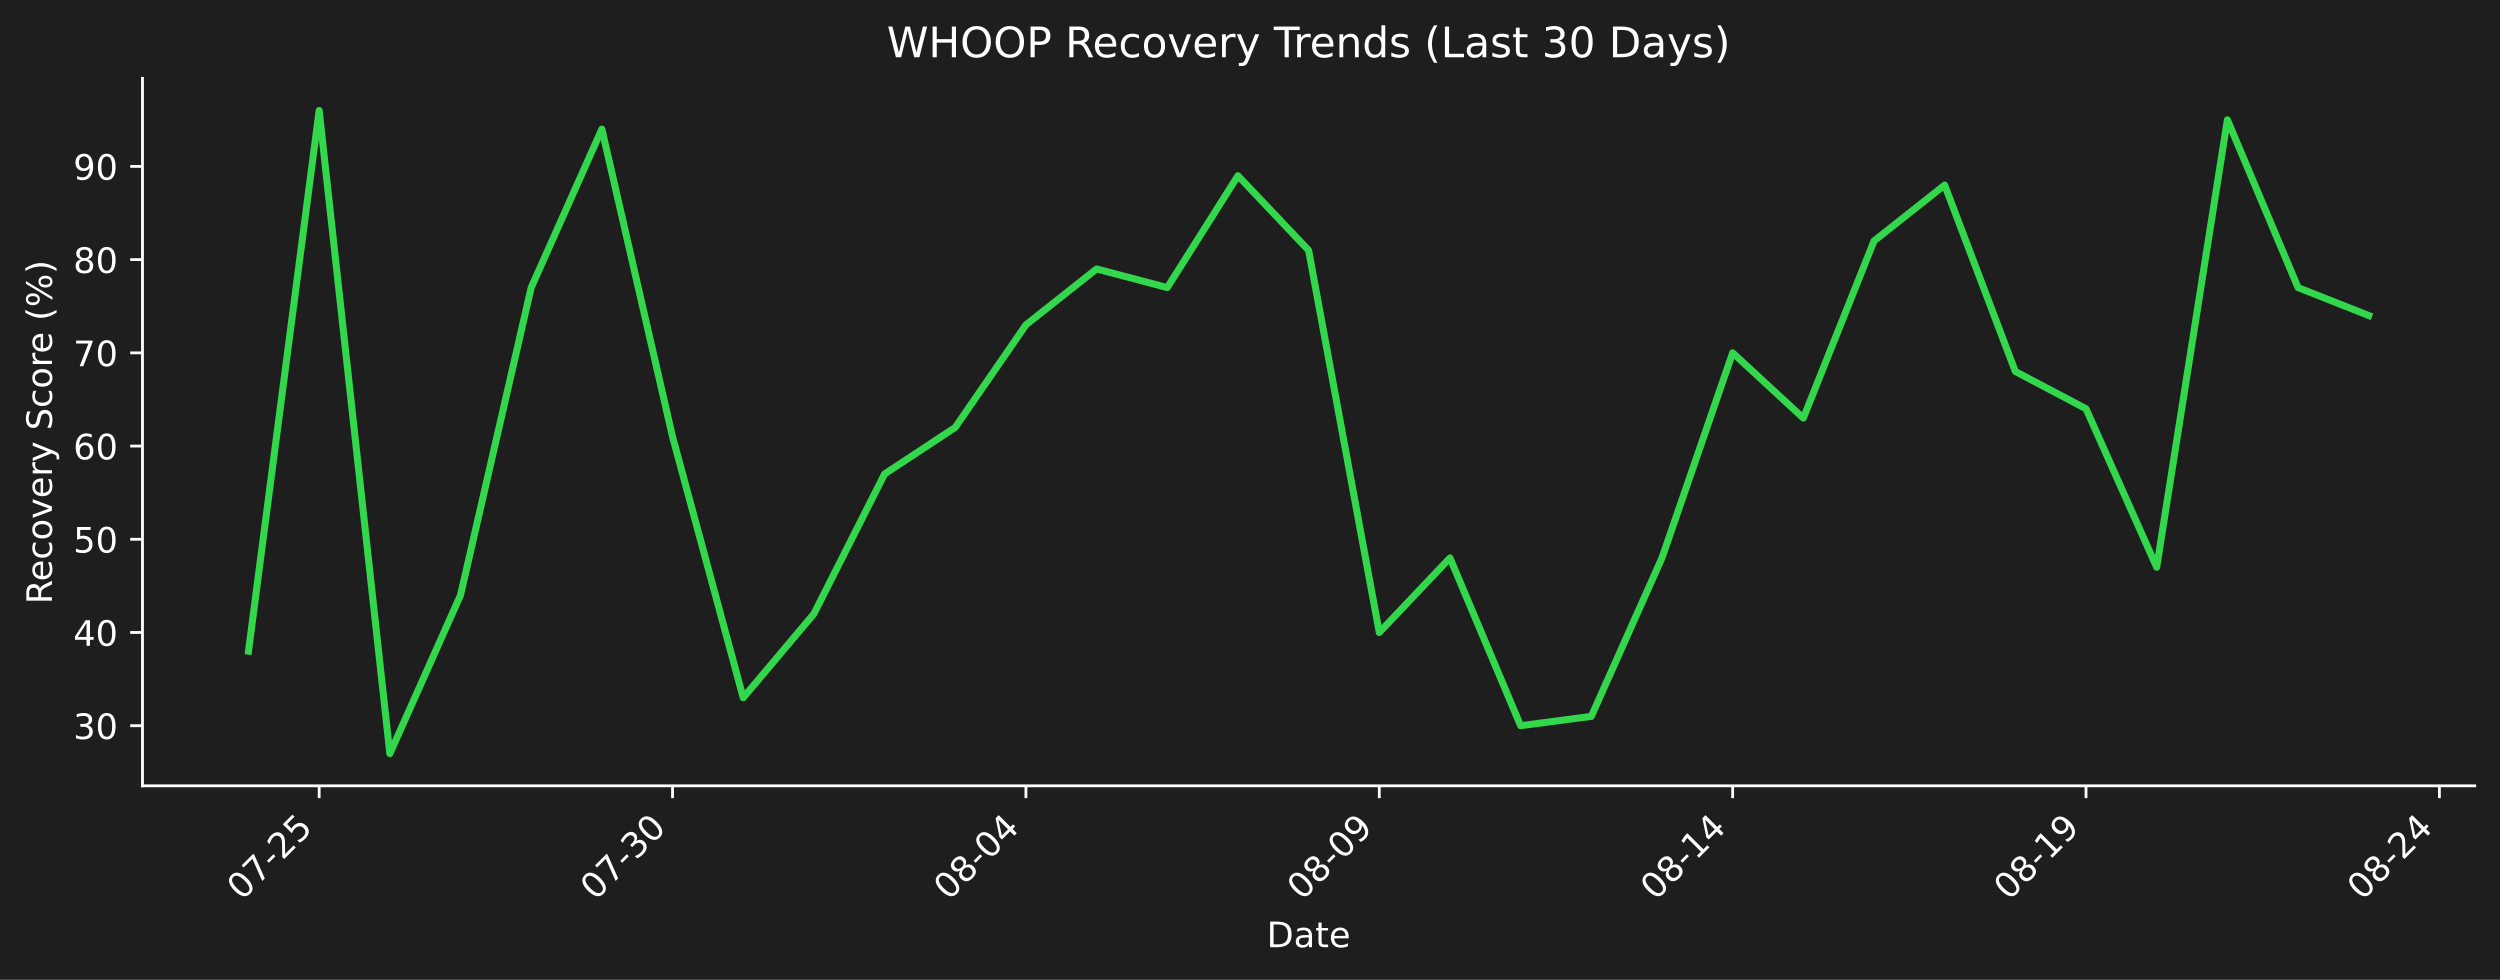
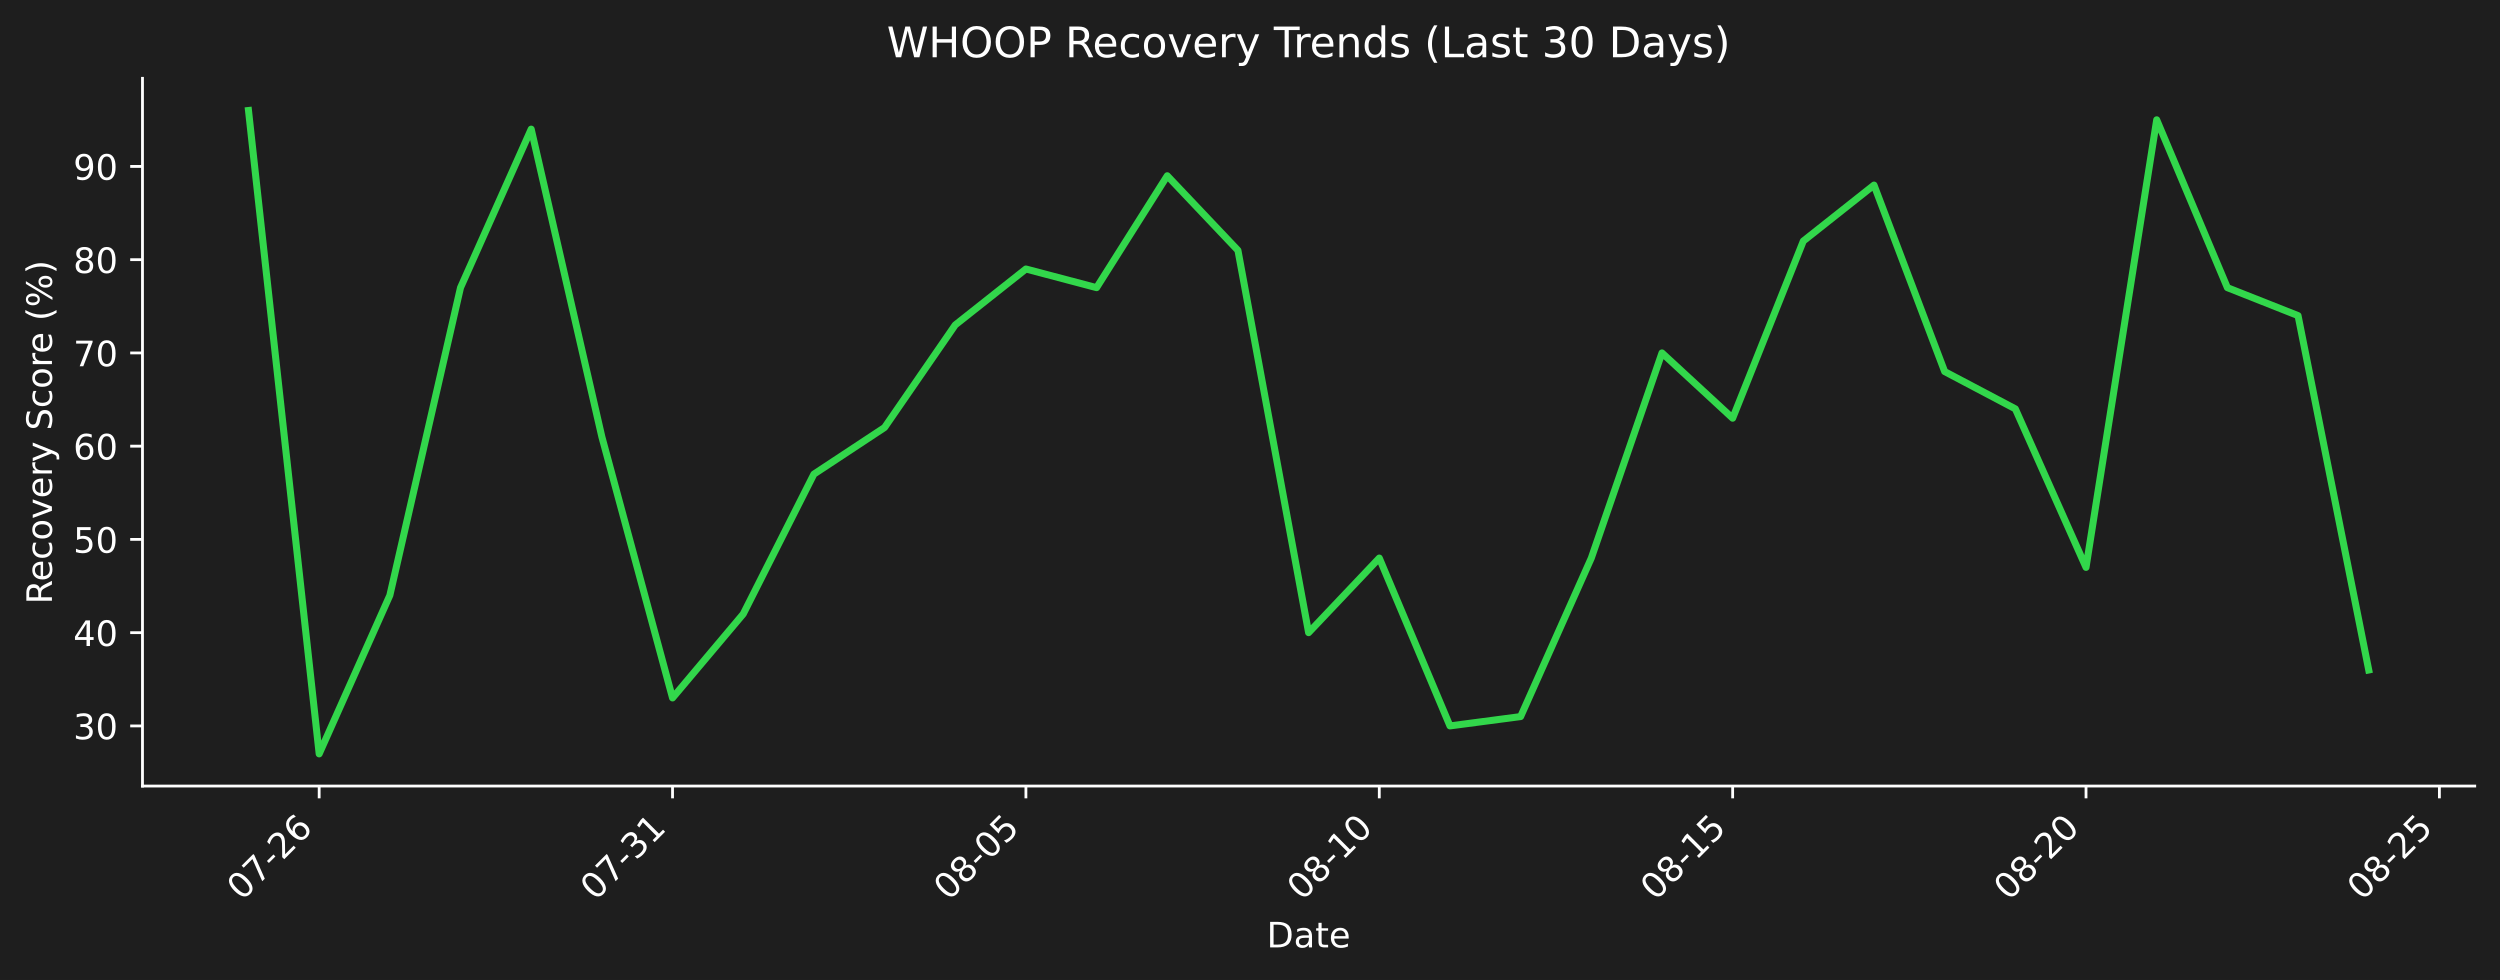
- <svg xmlns="http://www.w3.org/2000/svg" xmlns:xlink="http://www.w3.org/1999/xlink" width="712.433pt" height="279.207pt" viewBox="0 0 712.433 279.207" version="1.1">
+ <svg xmlns="http://www.w3.org/2000/svg" xmlns:xlink="http://www.w3.org/1999/xlink" width="712.433pt" height="279.271pt" viewBox="0 0 712.433 279.271" version="1.1">
  <defs>
    <style type="text/css">*{stroke-linejoin: round; stroke-linecap: butt}</style>
  </defs>
  <g id="figure_1">
    <g id="patch_1">
-       <path d="M 0 279.207  L 712.433 279.207  L 712.433 0  L 0 0  z " style="fill: #1e1e1e" />
+       <path d="M 0 279.271  L 712.433 279.271  L 712.433 0  L 0 0  z " style="fill: #1e1e1e" />
    </g>
    <g id="axes_1">
      <g id="patch_2">
-         <path d="M 40.603 223.939  L 705.233 223.939  L 705.233 22.318  L 40.603 22.318  L 40.603 223.939  z " style="fill: none" />
+         <path d="M 40.603 224.002  L 705.233 224.002  L 705.233 22.318  L 40.603 22.318  L 40.603 224.002  z " style="fill: none" />
      </g>
      <g id="matplotlib.axis_1">
        <g id="xtick_1">
          <g id="line2d_1">
            <defs>
-               <path id="mafd0fba0e4" d="M 0 0  L 0 3.5  " style="stroke: #ffffff; stroke-width: 0.8" />
+               <path id="mc671700014" d="M 0 0  L 0 3.5  " style="stroke: #ffffff; stroke-width: 0.8" />
            </defs>
            <g>
-               <use xlink:href="#mafd0fba0e4" x="90.954" y="223.939" style="fill: #ffffff; stroke: #ffffff; stroke-width: 0.8" />
+               <use xlink:href="#mc671700014" x="90.954" y="224.002" style="fill: #ffffff; stroke: #ffffff; stroke-width: 0.8" />
            </g>
          </g>
          <g id="text_1">
-             <g style="fill: #ffffff" transform="translate(68.93635 256.8584) rotate(-45) scale(0.1 -0.1)">
+             <g style="fill: #ffffff" transform="translate(68.93635 256.9221) rotate(-45) scale(0.1 -0.1)">
              <defs>
                <path id="DejaVuSans-30" d="M 2034 4250  Q 1547 4250 1301 3770  Q 1056 3291 1056 2328  Q 1056 1369 1301 889  Q 1547 409 2034 409  Q 2525 409 2770 889  Q 3016 1369 3016 2328  Q 3016 3291 2770 3770  Q 2525 4250 2034 4250  z M 2034 4750  Q 2819 4750 3233 4129  Q 3647 3509 3647 2328  Q 3647 1150 3233 529  Q 2819 -91 2034 -91  Q 1250 -91 836 529  Q 422 1150 422 2328  Q 422 3509 836 4129  Q 1250 4750 2034 4750  z " transform="scale(0.015625)" />
                <path id="DejaVuSans-37" d="M 525 4666  L 3525 4666  L 3525 4397  L 1831 0  L 1172 0  L 2766 4134  L 525 4134  L 525 4666  z " transform="scale(0.015625)" />
                <path id="DejaVuSans-2d" d="M 313 2009  L 1997 2009  L 1997 1497  L 313 1497  L 313 2009  z " transform="scale(0.015625)" />
                <path id="DejaVuSans-32" d="M 1228 531  L 3431 531  L 3431 0  L 469 0  L 469 531  Q 828 903 1448 1529  Q 2069 2156 2228 2338  Q 2531 2678 2651 2914  Q 2772 3150 2772 3378  Q 2772 3750 2511 3984  Q 2250 4219 1831 4219  Q 1534 4219 1204 4116  Q 875 4013 500 3803  L 500 4441  Q 881 4594 1212 4672  Q 1544 4750 1819 4750  Q 2544 4750 2975 4387  Q 3406 4025 3406 3419  Q 3406 3131 3298 2873  Q 3191 2616 2906 2266  Q 2828 2175 2409 1742  Q 1991 1309 1228 531  z " transform="scale(0.015625)" />
+                 <path id="DejaVuSans-36" d="M 2113 2584  Q 1688 2584 1439 2293  Q 1191 2003 1191 1497  Q 1191 994 1439 701  Q 1688 409 2113 409  Q 2538 409 2786 701  Q 3034 994 3034 1497  Q 3034 2003 2786 2293  Q 2538 2584 2113 2584  z M 3366 4563  L 3366 3988  Q 3128 4100 2886 4159  Q 2644 4219 2406 4219  Q 1781 4219 1451 3797  Q 1122 3375 1075 2522  Q 1259 2794 1537 2939  Q 1816 3084 2150 3084  Q 2853 3084 3261 2657  Q 3669 2231 3669 1497  Q 3669 778 3244 343  Q 2819 -91 2113 -91  Q 1303 -91 875 529  Q 447 1150 447 2328  Q 447 3434 972 4092  Q 1497 4750 2381 4750  Q 2619 4750 2861 4703  Q 3103 4656 3366 4563  z " transform="scale(0.015625)" />
+               </defs>
+               <use xlink:href="#DejaVuSans-30" />
+               <use xlink:href="#DejaVuSans-37" transform="translate(63.62305 0)" />
+               <use xlink:href="#DejaVuSans-2d" transform="translate(127.2461 0)" />
+               <use xlink:href="#DejaVuSans-32" transform="translate(163.3301 0)" />
+               <use xlink:href="#DejaVuSans-36" transform="translate(226.9531 0)" />
+             </g>
+           </g>
+         </g>
+         <g id="xtick_2">
+           <g id="line2d_2">
+             <g>
+               <use xlink:href="#mc671700014" x="191.655" y="224.002" style="fill: #ffffff; stroke: #ffffff; stroke-width: 0.8" />
+             </g>
+           </g>
+           <g id="text_2">
+             <g style="fill: #ffffff" transform="translate(169.6379 256.9221) rotate(-45) scale(0.1 -0.1)">
+               <defs>
+                 <path id="DejaVuSans-33" d="M 2597 2516  Q 3050 2419 3304 2112  Q 3559 1806 3559 1356  Q 3559 666 3084 287  Q 2609 -91 1734 -91  Q 1441 -91 1130 -33  Q 819 25 488 141  L 488 750  Q 750 597 1062 519  Q 1375 441 1716 441  Q 2309 441 2620 675  Q 2931 909 2931 1356  Q 2931 1769 2642 2001  Q 2353 2234 1838 2234  L 1294 2234  L 1294 2753  L 1863 2753  Q 2328 2753 2575 2939  Q 2822 3125 2822 3475  Q 2822 3834 2567 4026  Q 2313 4219 1838 4219  Q 1578 4219 1281 4162  Q 984 4106 628 3988  L 628 4550  Q 988 4650 1302 4700  Q 1616 4750 1894 4750  Q 2613 4750 3031 4423  Q 3450 4097 3450 3541  Q 3450 3153 3228 2886  Q 3006 2619 2597 2516  z " transform="scale(0.015625)" />
+                 <path id="DejaVuSans-31" d="M 794 531  L 1825 531  L 1825 4091  L 703 3866  L 703 4441  L 1819 4666  L 2450 4666  L 2450 531  L 3481 531  L 3481 0  L 794 0  L 794 531  z " transform="scale(0.015625)" />
+               </defs>
+               <use xlink:href="#DejaVuSans-30" />
+               <use xlink:href="#DejaVuSans-37" transform="translate(63.62305 0)" />
+               <use xlink:href="#DejaVuSans-2d" transform="translate(127.2461 0)" />
+               <use xlink:href="#DejaVuSans-33" transform="translate(163.3301 0)" />
+               <use xlink:href="#DejaVuSans-31" transform="translate(226.9531 0)" />
+             </g>
+           </g>
+         </g>
+         <g id="xtick_3">
+           <g id="line2d_3">
+             <g>
+               <use xlink:href="#mc671700014" x="292.357" y="224.002" style="fill: #ffffff; stroke: #ffffff; stroke-width: 0.8" />
+             </g>
+           </g>
+           <g id="text_3">
+             <g style="fill: #ffffff" transform="translate(270.3394 256.9221) rotate(-45) scale(0.1 -0.1)">
+               <defs>
+                 <path id="DejaVuSans-38" d="M 2034 2216  Q 1584 2216 1326 1975  Q 1069 1734 1069 1313  Q 1069 891 1326 650  Q 1584 409 2034 409  Q 2484 409 2743 651  Q 3003 894 3003 1313  Q 3003 1734 2745 1975  Q 2488 2216 2034 2216  z M 1403 2484  Q 997 2584 770 2862  Q 544 3141 544 3541  Q 544 4100 942 4425  Q 1341 4750 2034 4750  Q 2731 4750 3128 4425  Q 3525 4100 3525 3541  Q 3525 3141 3298 2862  Q 3072 2584 2669 2484  Q 3125 2378 3379 2068  Q 3634 1759 3634 1313  Q 3634 634 3220 271  Q 2806 -91 2034 -91  Q 1263 -91 848 271  Q 434 634 434 1313  Q 434 1759 690 2068  Q 947 2378 1403 2484  z M 1172 3481  Q 1172 3119 1398 2916  Q 1625 2713 2034 2713  Q 2441 2713 2670 2916  Q 2900 3119 2900 3481  Q 2900 3844 2670 4047  Q 2441 4250 2034 4250  Q 1625 4250 1398 4047  Q 1172 3844 1172 3481  z " transform="scale(0.015625)" />
                <path id="DejaVuSans-35" d="M 691 4666  L 3169 4666  L 3169 4134  L 1269 4134  L 1269 2991  Q 1406 3038 1543 3061  Q 1681 3084 1819 3084  Q 2600 3084 3056 2656  Q 3513 2228 3513 1497  Q 3513 744 3044 326  Q 2575 -91 1722 -91  Q 1428 -91 1123 -41  Q 819 9 494 109  L 494 744  Q 775 591 1075 516  Q 1375 441 1709 441  Q 2250 441 2565 725  Q 2881 1009 2881 1497  Q 2881 1984 2565 2268  Q 2250 2553 1709 2553  Q 1456 2553 1204 2497  Q 953 2441 691 2322  L 691 4666  z " transform="scale(0.015625)" />
              </defs>
              <use xlink:href="#DejaVuSans-30" />
-               <use xlink:href="#DejaVuSans-37" transform="translate(63.62305 0)" />
+               <use xlink:href="#DejaVuSans-38" transform="translate(63.62305 0)" />
+               <use xlink:href="#DejaVuSans-2d" transform="translate(127.2461 0)" />
+               <use xlink:href="#DejaVuSans-30" transform="translate(163.3301 0)" />
+               <use xlink:href="#DejaVuSans-35" transform="translate(226.9531 0)" />
+             </g>
+           </g>
+         </g>
+         <g id="xtick_4">
+           <g id="line2d_4">
+             <g>
+               <use xlink:href="#mc671700014" x="393.058" y="224.002" style="fill: #ffffff; stroke: #ffffff; stroke-width: 0.8" />
+             </g>
+           </g>
+           <g id="text_4">
+             <g style="fill: #ffffff" transform="translate(371.0409 256.9221) rotate(-45) scale(0.1 -0.1)">
+               <use xlink:href="#DejaVuSans-30" />
+               <use xlink:href="#DejaVuSans-38" transform="translate(63.62305 0)" />
+               <use xlink:href="#DejaVuSans-2d" transform="translate(127.2461 0)" />
+               <use xlink:href="#DejaVuSans-31" transform="translate(163.3301 0)" />
+               <use xlink:href="#DejaVuSans-30" transform="translate(226.9531 0)" />
+             </g>
+           </g>
+         </g>
+         <g id="xtick_5">
+           <g id="line2d_5">
+             <g>
+               <use xlink:href="#mc671700014" x="493.76" y="224.002" style="fill: #ffffff; stroke: #ffffff; stroke-width: 0.8" />
+             </g>
+           </g>
+           <g id="text_5">
+             <g style="fill: #ffffff" transform="translate(471.7424 256.9221) rotate(-45) scale(0.1 -0.1)">
+               <use xlink:href="#DejaVuSans-30" />
+               <use xlink:href="#DejaVuSans-38" transform="translate(63.62305 0)" />
+               <use xlink:href="#DejaVuSans-2d" transform="translate(127.2461 0)" />
+               <use xlink:href="#DejaVuSans-31" transform="translate(163.3301 0)" />
+               <use xlink:href="#DejaVuSans-35" transform="translate(226.9531 0)" />
+             </g>
+           </g>
+         </g>
+         <g id="xtick_6">
+           <g id="line2d_6">
+             <g>
+               <use xlink:href="#mc671700014" x="594.461" y="224.002" style="fill: #ffffff; stroke: #ffffff; stroke-width: 0.8" />
+             </g>
+           </g>
+           <g id="text_6">
+             <g style="fill: #ffffff" transform="translate(572.4439 256.9221) rotate(-45) scale(0.1 -0.1)">
+               <use xlink:href="#DejaVuSans-30" />
+               <use xlink:href="#DejaVuSans-38" transform="translate(63.62305 0)" />
+               <use xlink:href="#DejaVuSans-2d" transform="translate(127.2461 0)" />
+               <use xlink:href="#DejaVuSans-32" transform="translate(163.3301 0)" />
+               <use xlink:href="#DejaVuSans-30" transform="translate(226.9531 0)" />
+             </g>
+           </g>
+         </g>
+         <g id="xtick_7">
+           <g id="line2d_7">
+             <g>
+               <use xlink:href="#mc671700014" x="695.163" y="224.002" style="fill: #ffffff; stroke: #ffffff; stroke-width: 0.8" />
+             </g>
+           </g>
+           <g id="text_7">
+             <g style="fill: #ffffff" transform="translate(673.1454 256.9221) rotate(-45) scale(0.1 -0.1)">
+               <use xlink:href="#DejaVuSans-30" />
+               <use xlink:href="#DejaVuSans-38" transform="translate(63.62305 0)" />
              <use xlink:href="#DejaVuSans-2d" transform="translate(127.2461 0)" />
              <use xlink:href="#DejaVuSans-32" transform="translate(163.3301 0)" />
              <use xlink:href="#DejaVuSans-35" transform="translate(226.9531 0)" />
            </g>
          </g>
        </g>
-         <g id="xtick_2">
-           <g id="line2d_2">
-             <g>
-               <use xlink:href="#mafd0fba0e4" x="191.655" y="223.939" style="fill: #ffffff; stroke: #ffffff; stroke-width: 0.8" />
-             </g>
-           </g>
-           <g id="text_2">
-             <g style="fill: #ffffff" transform="translate(169.6379 256.8584) rotate(-45) scale(0.1 -0.1)">
-               <defs>
-                 <path id="DejaVuSans-33" d="M 2597 2516  Q 3050 2419 3304 2112  Q 3559 1806 3559 1356  Q 3559 666 3084 287  Q 2609 -91 1734 -91  Q 1441 -91 1130 -33  Q 819 25 488 141  L 488 750  Q 750 597 1062 519  Q 1375 441 1716 441  Q 2309 441 2620 675  Q 2931 909 2931 1356  Q 2931 1769 2642 2001  Q 2353 2234 1838 2234  L 1294 2234  L 1294 2753  L 1863 2753  Q 2328 2753 2575 2939  Q 2822 3125 2822 3475  Q 2822 3834 2567 4026  Q 2313 4219 1838 4219  Q 1578 4219 1281 4162  Q 984 4106 628 3988  L 628 4550  Q 988 4650 1302 4700  Q 1616 4750 1894 4750  Q 2613 4750 3031 4423  Q 3450 4097 3450 3541  Q 3450 3153 3228 2886  Q 3006 2619 2597 2516  z " transform="scale(0.015625)" />
-               </defs>
-               <use xlink:href="#DejaVuSans-30" />
-               <use xlink:href="#DejaVuSans-37" transform="translate(63.62305 0)" />
-               <use xlink:href="#DejaVuSans-2d" transform="translate(127.2461 0)" />
-               <use xlink:href="#DejaVuSans-33" transform="translate(163.3301 0)" />
-               <use xlink:href="#DejaVuSans-30" transform="translate(226.9531 0)" />
-             </g>
-           </g>
-         </g>
-         <g id="xtick_3">
-           <g id="line2d_3">
-             <g>
-               <use xlink:href="#mafd0fba0e4" x="292.357" y="223.939" style="fill: #ffffff; stroke: #ffffff; stroke-width: 0.8" />
-             </g>
-           </g>
-           <g id="text_3">
-             <g style="fill: #ffffff" transform="translate(270.3394 256.8584) rotate(-45) scale(0.1 -0.1)">
-               <defs>
-                 <path id="DejaVuSans-38" d="M 2034 2216  Q 1584 2216 1326 1975  Q 1069 1734 1069 1313  Q 1069 891 1326 650  Q 1584 409 2034 409  Q 2484 409 2743 651  Q 3003 894 3003 1313  Q 3003 1734 2745 1975  Q 2488 2216 2034 2216  z M 1403 2484  Q 997 2584 770 2862  Q 544 3141 544 3541  Q 544 4100 942 4425  Q 1341 4750 2034 4750  Q 2731 4750 3128 4425  Q 3525 4100 3525 3541  Q 3525 3141 3298 2862  Q 3072 2584 2669 2484  Q 3125 2378 3379 2068  Q 3634 1759 3634 1313  Q 3634 634 3220 271  Q 2806 -91 2034 -91  Q 1263 -91 848 271  Q 434 634 434 1313  Q 434 1759 690 2068  Q 947 2378 1403 2484  z M 1172 3481  Q 1172 3119 1398 2916  Q 1625 2713 2034 2713  Q 2441 2713 2670 2916  Q 2900 3119 2900 3481  Q 2900 3844 2670 4047  Q 2441 4250 2034 4250  Q 1625 4250 1398 4047  Q 1172 3844 1172 3481  z " transform="scale(0.015625)" />
-                 <path id="DejaVuSans-34" d="M 2419 4116  L 825 1625  L 2419 1625  L 2419 4116  z M 2253 4666  L 3047 4666  L 3047 1625  L 3713 1625  L 3713 1100  L 3047 1100  L 3047 0  L 2419 0  L 2419 1100  L 313 1100  L 313 1709  L 2253 4666  z " transform="scale(0.015625)" />
-               </defs>
-               <use xlink:href="#DejaVuSans-30" />
-               <use xlink:href="#DejaVuSans-38" transform="translate(63.62305 0)" />
-               <use xlink:href="#DejaVuSans-2d" transform="translate(127.2461 0)" />
-               <use xlink:href="#DejaVuSans-30" transform="translate(163.3301 0)" />
-               <use xlink:href="#DejaVuSans-34" transform="translate(226.9531 0)" />
-             </g>
-           </g>
-         </g>
-         <g id="xtick_4">
-           <g id="line2d_4">
-             <g>
-               <use xlink:href="#mafd0fba0e4" x="393.058" y="223.939" style="fill: #ffffff; stroke: #ffffff; stroke-width: 0.8" />
-             </g>
-           </g>
-           <g id="text_4">
-             <g style="fill: #ffffff" transform="translate(371.0409 256.8584) rotate(-45) scale(0.1 -0.1)">
-               <defs>
-                 <path id="DejaVuSans-39" d="M 703 97  L 703 672  Q 941 559 1184 500  Q 1428 441 1663 441  Q 2288 441 2617 861  Q 2947 1281 2994 2138  Q 2813 1869 2534 1725  Q 2256 1581 1919 1581  Q 1219 1581 811 2004  Q 403 2428 403 3163  Q 403 3881 828 4315  Q 1253 4750 1959 4750  Q 2769 4750 3195 4129  Q 3622 3509 3622 2328  Q 3622 1225 3098 567  Q 2575 -91 1691 -91  Q 1453 -91 1209 -44  Q 966 3 703 97  z M 1959 2075  Q 2384 2075 2632 2365  Q 2881 2656 2881 3163  Q 2881 3666 2632 3958  Q 2384 4250 1959 4250  Q 1534 4250 1286 3958  Q 1038 3666 1038 3163  Q 1038 2656 1286 2365  Q 1534 2075 1959 2075  z " transform="scale(0.015625)" />
-               </defs>
-               <use xlink:href="#DejaVuSans-30" />
-               <use xlink:href="#DejaVuSans-38" transform="translate(63.62305 0)" />
-               <use xlink:href="#DejaVuSans-2d" transform="translate(127.2461 0)" />
-               <use xlink:href="#DejaVuSans-30" transform="translate(163.3301 0)" />
-               <use xlink:href="#DejaVuSans-39" transform="translate(226.9531 0)" />
-             </g>
-           </g>
-         </g>
-         <g id="xtick_5">
-           <g id="line2d_5">
-             <g>
-               <use xlink:href="#mafd0fba0e4" x="493.76" y="223.939" style="fill: #ffffff; stroke: #ffffff; stroke-width: 0.8" />
-             </g>
-           </g>
-           <g id="text_5">
-             <g style="fill: #ffffff" transform="translate(471.7424 256.8584) rotate(-45) scale(0.1 -0.1)">
-               <defs>
-                 <path id="DejaVuSans-31" d="M 794 531  L 1825 531  L 1825 4091  L 703 3866  L 703 4441  L 1819 4666  L 2450 4666  L 2450 531  L 3481 531  L 3481 0  L 794 0  L 794 531  z " transform="scale(0.015625)" />
-               </defs>
-               <use xlink:href="#DejaVuSans-30" />
-               <use xlink:href="#DejaVuSans-38" transform="translate(63.62305 0)" />
-               <use xlink:href="#DejaVuSans-2d" transform="translate(127.2461 0)" />
-               <use xlink:href="#DejaVuSans-31" transform="translate(163.3301 0)" />
-               <use xlink:href="#DejaVuSans-34" transform="translate(226.9531 0)" />
-             </g>
-           </g>
-         </g>
-         <g id="xtick_6">
-           <g id="line2d_6">
-             <g>
-               <use xlink:href="#mafd0fba0e4" x="594.461" y="223.939" style="fill: #ffffff; stroke: #ffffff; stroke-width: 0.8" />
-             </g>
-           </g>
-           <g id="text_6">
-             <g style="fill: #ffffff" transform="translate(572.4439 256.8584) rotate(-45) scale(0.1 -0.1)">
-               <use xlink:href="#DejaVuSans-30" />
-               <use xlink:href="#DejaVuSans-38" transform="translate(63.62305 0)" />
-               <use xlink:href="#DejaVuSans-2d" transform="translate(127.2461 0)" />
-               <use xlink:href="#DejaVuSans-31" transform="translate(163.3301 0)" />
-               <use xlink:href="#DejaVuSans-39" transform="translate(226.9531 0)" />
-             </g>
-           </g>
-         </g>
-         <g id="xtick_7">
-           <g id="line2d_7">
-             <g>
-               <use xlink:href="#mafd0fba0e4" x="695.163" y="223.939" style="fill: #ffffff; stroke: #ffffff; stroke-width: 0.8" />
-             </g>
-           </g>
-           <g id="text_7">
-             <g style="fill: #ffffff" transform="translate(673.1454 256.8584) rotate(-45) scale(0.1 -0.1)">
-               <use xlink:href="#DejaVuSans-30" />
-               <use xlink:href="#DejaVuSans-38" transform="translate(63.62305 0)" />
-               <use xlink:href="#DejaVuSans-2d" transform="translate(127.2461 0)" />
-               <use xlink:href="#DejaVuSans-32" transform="translate(163.3301 0)" />
-               <use xlink:href="#DejaVuSans-34" transform="translate(226.9531 0)" />
-             </g>
-           </g>
-         </g>
        <g id="text_8">
-           <g style="fill: #ffffff" transform="translate(360.9673 269.9274) scale(0.1 -0.1)">
+           <g style="fill: #ffffff" transform="translate(360.9673 269.9911) scale(0.1 -0.1)">
            <defs>
              <path id="DejaVuSans-44" d="M 1259 4147  L 1259 519  L 2022 519  Q 2988 519 3436 956  Q 3884 1394 3884 2338  Q 3884 3275 3436 3711  Q 2988 4147 2022 4147  L 1259 4147  z M 628 4666  L 1925 4666  Q 3281 4666 3915 4102  Q 4550 3538 4550 2338  Q 4550 1131 3912 565  Q 3275 0 1925 0  L 628 0  L 628 4666  z " transform="scale(0.015625)" />
              <path id="DejaVuSans-61" d="M 2194 1759  Q 1497 1759 1228 1600  Q 959 1441 959 1056  Q 959 750 1161 570  Q 1363 391 1709 391  Q 2188 391 2477 730  Q 2766 1069 2766 1631  L 2766 1759  L 2194 1759  z M 3341 1997  L 3341 0  L 2766 0  L 2766 531  Q 2569 213 2275 61  Q 1981 -91 1556 -91  Q 1019 -91 701 211  Q 384 513 384 1019  Q 384 1609 779 1909  Q 1175 2209 1959 2209  L 2766 2209  L 2766 2266  Q 2766 2663 2505 2880  Q 2244 3097 1772 3097  Q 1472 3097 1187 3025  Q 903 2953 641 2809  L 641 3341  Q 956 3463 1253 3523  Q 1550 3584 1831 3584  Q 2591 3584 2966 3190  Q 3341 2797 3341 1997  z " transform="scale(0.015625)" />
              <path id="DejaVuSans-74" d="M 1172 4494  L 1172 3500  L 2356 3500  L 2356 3053  L 1172 3053  L 1172 1153  Q 1172 725 1289 603  Q 1406 481 1766 481  L 2356 481  L 2356 0  L 1766 0  Q 1100 0 847 248  Q 594 497 594 1153  L 594 3053  L 172 3053  L 172 3500  L 594 3500  L 594 4494  L 1172 4494  z " transform="scale(0.015625)" />
              <path id="DejaVuSans-65" d="M 3597 1894  L 3597 1613  L 953 1613  Q 991 1019 1311 708  Q 1631 397 2203 397  Q 2534 397 2845 478  Q 3156 559 3463 722  L 3463 178  Q 3153 47 2828 -22  Q 2503 -91 2169 -91  Q 1331 -91 842 396  Q 353 884 353 1716  Q 353 2575 817 3079  Q 1281 3584 2069 3584  Q 2775 3584 3186 3129  Q 3597 2675 3597 1894  z M 3022 2063  Q 3016 2534 2758 2815  Q 2500 3097 2075 3097  Q 1594 3097 1305 2825  Q 1016 2553 972 2059  L 3022 2063  z " transform="scale(0.015625)" />
            </defs>
            <use xlink:href="#DejaVuSans-44" />
            <use xlink:href="#DejaVuSans-61" transform="translate(77.00195 0)" />
            <use xlink:href="#DejaVuSans-74" transform="translate(138.2812 0)" />
            <use xlink:href="#DejaVuSans-65" transform="translate(177.4902 0)" />
          </g>
        </g>
      </g>
      <g id="matplotlib.axis_2">
        <g id="ytick_1">
          <g id="line2d_8">
            <defs>
-               <path id="md0186edfc3" d="M 0 0  L -3.5 0  " style="stroke: #ffffff; stroke-width: 0.8" />
+               <path id="mff23315bfc" d="M 0 0  L -3.5 0  " style="stroke: #ffffff; stroke-width: 0.8" />
            </defs>
            <g>
-               <use xlink:href="#md0186edfc3" x="40.603" y="206.805" style="fill: #ffffff; stroke: #ffffff; stroke-width: 0.8" />
+               <use xlink:href="#mff23315bfc" x="40.603" y="206.863" style="fill: #ffffff; stroke: #ffffff; stroke-width: 0.8" />
            </g>
          </g>
          <g id="text_9">
-             <g style="fill: #ffffff" transform="translate(20.87813 210.604) scale(0.1 -0.1)">
+             <g style="fill: #ffffff" transform="translate(20.87813 210.6622) scale(0.1 -0.1)">
              <use xlink:href="#DejaVuSans-33" />
              <use xlink:href="#DejaVuSans-30" transform="translate(63.62305 0)" />
            </g>
          </g>
        </g>
        <g id="ytick_2">
          <g id="line2d_9">
            <g>
-               <use xlink:href="#md0186edfc3" x="40.603" y="180.241" style="fill: #ffffff; stroke: #ffffff; stroke-width: 0.8" />
+               <use xlink:href="#mff23315bfc" x="40.603" y="180.291" style="fill: #ffffff; stroke: #ffffff; stroke-width: 0.8" />
            </g>
          </g>
          <g id="text_10">
-             <g style="fill: #ffffff" transform="translate(20.87813 184.04) scale(0.1 -0.1)">
+             <g style="fill: #ffffff" transform="translate(20.87813 184.0899) scale(0.1 -0.1)">
+               <defs>
+                 <path id="DejaVuSans-34" d="M 2419 4116  L 825 1625  L 2419 1625  L 2419 4116  z M 2253 4666  L 3047 4666  L 3047 1625  L 3713 1625  L 3713 1100  L 3047 1100  L 3047 0  L 2419 0  L 2419 1100  L 313 1100  L 313 1709  L 2253 4666  z " transform="scale(0.015625)" />
+               </defs>
              <use xlink:href="#DejaVuSans-34" />
              <use xlink:href="#DejaVuSans-30" transform="translate(63.62305 0)" />
            </g>
          </g>
        </g>
        <g id="ytick_3">
          <g id="line2d_10">
            <g>
-               <use xlink:href="#md0186edfc3" x="40.603" y="153.677" style="fill: #ffffff; stroke: #ffffff; stroke-width: 0.8" />
+               <use xlink:href="#mff23315bfc" x="40.603" y="153.718" style="fill: #ffffff; stroke: #ffffff; stroke-width: 0.8" />
            </g>
          </g>
          <g id="text_11">
-             <g style="fill: #ffffff" transform="translate(20.87813 157.4761) scale(0.1 -0.1)">
+             <g style="fill: #ffffff" transform="translate(20.87813 157.5176) scale(0.1 -0.1)">
              <use xlink:href="#DejaVuSans-35" />
              <use xlink:href="#DejaVuSans-30" transform="translate(63.62305 0)" />
            </g>
          </g>
        </g>
        <g id="ytick_4">
          <g id="line2d_11">
            <g>
-               <use xlink:href="#md0186edfc3" x="40.603" y="127.113" style="fill: #ffffff; stroke: #ffffff; stroke-width: 0.8" />
+               <use xlink:href="#mff23315bfc" x="40.603" y="127.146" style="fill: #ffffff; stroke: #ffffff; stroke-width: 0.8" />
            </g>
          </g>
          <g id="text_12">
-             <g style="fill: #ffffff" transform="translate(20.87813 130.9121) scale(0.1 -0.1)">
-               <defs>
-                 <path id="DejaVuSans-36" d="M 2113 2584  Q 1688 2584 1439 2293  Q 1191 2003 1191 1497  Q 1191 994 1439 701  Q 1688 409 2113 409  Q 2538 409 2786 701  Q 3034 994 3034 1497  Q 3034 2003 2786 2293  Q 2538 2584 2113 2584  z M 3366 4563  L 3366 3988  Q 3128 4100 2886 4159  Q 2644 4219 2406 4219  Q 1781 4219 1451 3797  Q 1122 3375 1075 2522  Q 1259 2794 1537 2939  Q 1816 3084 2150 3084  Q 2853 3084 3261 2657  Q 3669 2231 3669 1497  Q 3669 778 3244 343  Q 2819 -91 2113 -91  Q 1303 -91 875 529  Q 447 1150 447 2328  Q 447 3434 972 4092  Q 1497 4750 2381 4750  Q 2619 4750 2861 4703  Q 3103 4656 3366 4563  z " transform="scale(0.015625)" />
-               </defs>
+             <g style="fill: #ffffff" transform="translate(20.87813 130.9452) scale(0.1 -0.1)">
              <use xlink:href="#DejaVuSans-36" />
              <use xlink:href="#DejaVuSans-30" transform="translate(63.62305 0)" />
            </g>
          </g>
        </g>
        <g id="ytick_5">
          <g id="line2d_12">
            <g>
-               <use xlink:href="#md0186edfc3" x="40.603" y="100.549" style="fill: #ffffff; stroke: #ffffff; stroke-width: 0.8" />
+               <use xlink:href="#mff23315bfc" x="40.603" y="100.574" style="fill: #ffffff; stroke: #ffffff; stroke-width: 0.8" />
            </g>
          </g>
          <g id="text_13">
-             <g style="fill: #ffffff" transform="translate(20.87813 104.3482) scale(0.1 -0.1)">
+             <g style="fill: #ffffff" transform="translate(20.87813 104.3729) scale(0.1 -0.1)">
              <use xlink:href="#DejaVuSans-37" />
              <use xlink:href="#DejaVuSans-30" transform="translate(63.62305 0)" />
            </g>
          </g>
        </g>
        <g id="ytick_6">
          <g id="line2d_13">
            <g>
-               <use xlink:href="#md0186edfc3" x="40.603" y="73.985" style="fill: #ffffff; stroke: #ffffff; stroke-width: 0.8" />
+               <use xlink:href="#mff23315bfc" x="40.603" y="74.001" style="fill: #ffffff; stroke: #ffffff; stroke-width: 0.8" />
            </g>
          </g>
          <g id="text_14">
-             <g style="fill: #ffffff" transform="translate(20.87813 77.78423) scale(0.1 -0.1)">
+             <g style="fill: #ffffff" transform="translate(20.87813 77.80054) scale(0.1 -0.1)">
              <use xlink:href="#DejaVuSans-38" />
              <use xlink:href="#DejaVuSans-30" transform="translate(63.62305 0)" />
            </g>
          </g>
        </g>
        <g id="ytick_7">
          <g id="line2d_14">
            <g>
-               <use xlink:href="#md0186edfc3" x="40.603" y="47.421" style="fill: #ffffff; stroke: #ffffff; stroke-width: 0.8" />
+               <use xlink:href="#mff23315bfc" x="40.603" y="47.429" style="fill: #ffffff; stroke: #ffffff; stroke-width: 0.8" />
            </g>
          </g>
          <g id="text_15">
-             <g style="fill: #ffffff" transform="translate(20.87813 51.22028) scale(0.1 -0.1)">
+             <g style="fill: #ffffff" transform="translate(20.87813 51.2282) scale(0.1 -0.1)">
+               <defs>
+                 <path id="DejaVuSans-39" d="M 703 97  L 703 672  Q 941 559 1184 500  Q 1428 441 1663 441  Q 2288 441 2617 861  Q 2947 1281 2994 2138  Q 2813 1869 2534 1725  Q 2256 1581 1919 1581  Q 1219 1581 811 2004  Q 403 2428 403 3163  Q 403 3881 828 4315  Q 1253 4750 1959 4750  Q 2769 4750 3195 4129  Q 3622 3509 3622 2328  Q 3622 1225 3098 567  Q 2575 -91 1691 -91  Q 1453 -91 1209 -44  Q 966 3 703 97  z M 1959 2075  Q 2384 2075 2632 2365  Q 2881 2656 2881 3163  Q 2881 3666 2632 3958  Q 2384 4250 1959 4250  Q 1534 4250 1286 3958  Q 1038 3666 1038 3163  Q 1038 2656 1286 2365  Q 1534 2075 1959 2075  z " transform="scale(0.015625)" />
+               </defs>
              <use xlink:href="#DejaVuSans-39" />
              <use xlink:href="#DejaVuSans-30" transform="translate(63.62305 0)" />
            </g>
          </g>
        </g>
        <g id="text_16">
-           <g style="fill: #ffffff" transform="translate(14.79844 172.1463) rotate(-90) scale(0.1 -0.1)">
+           <g style="fill: #ffffff" transform="translate(14.79844 172.1781) rotate(-90) scale(0.1 -0.1)">
            <defs>
              <path id="DejaVuSans-52" d="M 2841 2188  Q 3044 2119 3236 1894  Q 3428 1669 3622 1275  L 4263 0  L 3584 0  L 2988 1197  Q 2756 1666 2539 1819  Q 2322 1972 1947 1972  L 1259 1972  L 1259 0  L 628 0  L 628 4666  L 2053 4666  Q 2853 4666 3247 4331  Q 3641 3997 3641 3322  Q 3641 2881 3436 2590  Q 3231 2300 2841 2188  z M 1259 4147  L 1259 2491  L 2053 2491  Q 2509 2491 2742 2702  Q 2975 2913 2975 3322  Q 2975 3731 2742 3939  Q 2509 4147 2053 4147  L 1259 4147  z " transform="scale(0.015625)" />
              <path id="DejaVuSans-63" d="M 3122 3366  L 3122 2828  Q 2878 2963 2633 3030  Q 2388 3097 2138 3097  Q 1578 3097 1268 2742  Q 959 2388 959 1747  Q 959 1106 1268 751  Q 1578 397 2138 397  Q 2388 397 2633 464  Q 2878 531 3122 666  L 3122 134  Q 2881 22 2623 -34  Q 2366 -91 2075 -91  Q 1284 -91 818 406  Q 353 903 353 1747  Q 353 2603 823 3093  Q 1294 3584 2113 3584  Q 2378 3584 2631 3529  Q 2884 3475 3122 3366  z " transform="scale(0.015625)" />
              <path id="DejaVuSans-6f" d="M 1959 3097  Q 1497 3097 1228 2736  Q 959 2375 959 1747  Q 959 1119 1226 758  Q 1494 397 1959 397  Q 2419 397 2687 759  Q 2956 1122 2956 1747  Q 2956 2369 2687 2733  Q 2419 3097 1959 3097  z M 1959 3584  Q 2709 3584 3137 3096  Q 3566 2609 3566 1747  Q 3566 888 3137 398  Q 2709 -91 1959 -91  Q 1206 -91 779 398  Q 353 888 353 1747  Q 353 2609 779 3096  Q 1206 3584 1959 3584  z " transform="scale(0.015625)" />
              <path id="DejaVuSans-76" d="M 191 3500  L 800 3500  L 1894 563  L 2988 3500  L 3597 3500  L 2284 0  L 1503 0  L 191 3500  z " transform="scale(0.015625)" />
              <path id="DejaVuSans-72" d="M 2631 2963  Q 2534 3019 2420 3045  Q 2306 3072 2169 3072  Q 1681 3072 1420 2755  Q 1159 2438 1159 1844  L 1159 0  L 581 0  L 581 3500  L 1159 3500  L 1159 2956  Q 1341 3275 1631 3429  Q 1922 3584 2338 3584  Q 2397 3584 2469 3576  Q 2541 3569 2628 3553  L 2631 2963  z " transform="scale(0.015625)" />
              <path id="DejaVuSans-79" d="M 2059 -325  Q 1816 -950 1584 -1140  Q 1353 -1331 966 -1331  L 506 -1331  L 506 -850  L 844 -850  Q 1081 -850 1212 -737  Q 1344 -625 1503 -206  L 1606 56  L 191 3500  L 800 3500  L 1894 763  L 2988 3500  L 3597 3500  L 2059 -325  z " transform="scale(0.015625)" />
              <path id="DejaVuSans-20" transform="scale(0.015625)" />
              <path id="DejaVuSans-53" d="M 3425 4513  L 3425 3897  Q 3066 4069 2747 4153  Q 2428 4238 2131 4238  Q 1616 4238 1336 4038  Q 1056 3838 1056 3469  Q 1056 3159 1242 3001  Q 1428 2844 1947 2747  L 2328 2669  Q 3034 2534 3370 2195  Q 3706 1856 3706 1288  Q 3706 609 3251 259  Q 2797 -91 1919 -91  Q 1588 -91 1214 -16  Q 841 59 441 206  L 441 856  Q 825 641 1194 531  Q 1563 422 1919 422  Q 2459 422 2753 634  Q 3047 847 3047 1241  Q 3047 1584 2836 1778  Q 2625 1972 2144 2069  L 1759 2144  Q 1053 2284 737 2584  Q 422 2884 422 3419  Q 422 4038 858 4394  Q 1294 4750 2059 4750  Q 2388 4750 2728 4690  Q 3069 4631 3425 4513  z " transform="scale(0.015625)" />
              <path id="DejaVuSans-28" d="M 1984 4856  Q 1566 4138 1362 3434  Q 1159 2731 1159 2009  Q 1159 1288 1364 580  Q 1569 -128 1984 -844  L 1484 -844  Q 1016 -109 783 600  Q 550 1309 550 2009  Q 550 2706 781 3412  Q 1013 4119 1484 4856  L 1984 4856  z " transform="scale(0.015625)" />
              <path id="DejaVuSans-25" d="M 4653 2053  Q 4381 2053 4226 1822  Q 4072 1591 4072 1178  Q 4072 772 4226 539  Q 4381 306 4653 306  Q 4919 306 5073 539  Q 5228 772 5228 1178  Q 5228 1588 5073 1820  Q 4919 2053 4653 2053  z M 4653 2450  Q 5147 2450 5437 2106  Q 5728 1763 5728 1178  Q 5728 594 5436 251  Q 5144 -91 4653 -91  Q 4153 -91 3862 251  Q 3572 594 3572 1178  Q 3572 1766 3864 2108  Q 4156 2450 4653 2450  z M 1428 4353  Q 1159 4353 1004 4120  Q 850 3888 850 3481  Q 850 3069 1003 2837  Q 1156 2606 1428 2606  Q 1700 2606 1854 2837  Q 2009 3069 2009 3481  Q 2009 3884 1853 4118  Q 1697 4353 1428 4353  z M 4250 4750  L 4750 4750  L 1831 -91  L 1331 -91  L 4250 4750  z M 1428 4750  Q 1922 4750 2215 4408  Q 2509 4066 2509 3481  Q 2509 2891 2217 2550  Q 1925 2209 1428 2209  Q 931 2209 642 2551  Q 353 2894 353 3481  Q 353 4063 643 4406  Q 934 4750 1428 4750  z " transform="scale(0.015625)" />
              <path id="DejaVuSans-29" d="M 513 4856  L 1013 4856  Q 1481 4119 1714 3412  Q 1947 2706 1947 2009  Q 1947 1309 1714 600  Q 1481 -109 1013 -844  L 513 -844  Q 928 -128 1133 580  Q 1338 1288 1338 2009  Q 1338 2731 1133 3434  Q 928 4138 513 4856  z " transform="scale(0.015625)" />
            </defs>
            <use xlink:href="#DejaVuSans-52" />
            <use xlink:href="#DejaVuSans-65" transform="translate(64.98242 0)" />
            <use xlink:href="#DejaVuSans-63" transform="translate(126.5059 0)" />
            <use xlink:href="#DejaVuSans-6f" transform="translate(181.4863 0)" />
            <use xlink:href="#DejaVuSans-76" transform="translate(242.668 0)" />
            <use xlink:href="#DejaVuSans-65" transform="translate(301.8477 0)" />
            <use xlink:href="#DejaVuSans-72" transform="translate(363.3711 0)" />
            <use xlink:href="#DejaVuSans-79" transform="translate(404.4844 0)" />
            <use xlink:href="#DejaVuSans-20" transform="translate(463.6641 0)" />
            <use xlink:href="#DejaVuSans-53" transform="translate(495.4512 0)" />
            <use xlink:href="#DejaVuSans-63" transform="translate(558.9277 0)" />
            <use xlink:href="#DejaVuSans-6f" transform="translate(613.9082 0)" />
            <use xlink:href="#DejaVuSans-72" transform="translate(675.0898 0)" />
            <use xlink:href="#DejaVuSans-65" transform="translate(713.9531 0)" />
            <use xlink:href="#DejaVuSans-20" transform="translate(775.4766 0)" />
            <use xlink:href="#DejaVuSans-28" transform="translate(807.2637 0)" />
            <use xlink:href="#DejaVuSans-25" transform="translate(846.2773 0)" />
            <use xlink:href="#DejaVuSans-29" transform="translate(941.2969 0)" />
          </g>
        </g>
      </g>
      <g id="line2d_15">
-         <path d="M 70.814 185.554  L 90.954 31.483  L 111.094 214.774  L 131.234 169.615  L 151.375 81.954  L 171.515 36.795  L 191.655 124.457  L 211.796 198.836  L 231.936 174.928  L 252.076 135.082  L 272.217 121.8  L 292.357 92.58  L 312.497 76.641  L 332.638 81.954  L 352.778 50.077  L 372.918 71.329  L 393.058 180.241  L 413.199 158.99  L 433.339 206.805  L 453.479 204.148  L 473.62 158.99  L 493.76 100.549  L 513.9 119.144  L 534.041 68.672  L 554.181 52.734  L 574.321 105.862  L 594.461 116.487  L 614.602 161.646  L 634.742 34.139  L 654.882 81.954  L 675.023 89.923  " clip-path="url(#p36a47c4f5b)" style="fill: none; stroke: #32d74b; stroke-width: 2; stroke-linecap: square" />
+         <path d="M 70.814 31.486  L 90.954 214.835  L 111.094 169.662  L 131.234 81.973  L 151.375 36.8  L 171.515 124.489  L 191.655 198.891  L 211.796 174.976  L 231.936 135.118  L 252.076 121.832  L 272.217 92.602  L 292.357 76.659  L 312.497 81.973  L 332.638 50.086  L 352.778 71.344  L 372.918 180.291  L 393.058 159.033  L 413.199 206.863  L 433.339 204.206  L 453.479 159.033  L 473.62 100.574  L 493.76 119.174  L 513.9 68.687  L 534.041 52.743  L 554.181 105.888  L 574.321 116.517  L 594.461 161.69  L 614.602 34.143  L 634.742 81.973  L 654.882 89.945  L 675.023 190.92  " clip-path="url(#p07fed9e1a5)" style="fill: none; stroke: #32d74b; stroke-width: 2; stroke-linecap: square" />
      </g>
      <g id="patch_3">
-         <path d="M 40.603 223.939  L 40.603 22.318  " style="fill: none; stroke: #ffffff; stroke-width: 0.8; stroke-linejoin: miter; stroke-linecap: square" />
+         <path d="M 40.603 224.002  L 40.603 22.318  " style="fill: none; stroke: #ffffff; stroke-width: 0.8; stroke-linejoin: miter; stroke-linecap: square" />
      </g>
      <g id="patch_4">
-         <path d="M 40.603 223.939  L 705.233 223.939  " style="fill: none; stroke: #ffffff; stroke-width: 0.8; stroke-linejoin: miter; stroke-linecap: square" />
+         <path d="M 40.603 224.002  L 705.233 224.002  " style="fill: none; stroke: #ffffff; stroke-width: 0.8; stroke-linejoin: miter; stroke-linecap: square" />
      </g>
      <g id="text_17">
        <g style="fill: #ffffff" transform="translate(252.7241 16.31812) scale(0.12 -0.12)">
          <defs>
            <path id="DejaVuSans-57" d="M 213 4666  L 850 4666  L 1831 722  L 2809 4666  L 3519 4666  L 4500 722  L 5478 4666  L 6119 4666  L 4947 0  L 4153 0  L 3169 4050  L 2175 0  L 1381 0  L 213 4666  z " transform="scale(0.015625)" />
            <path id="DejaVuSans-48" d="M 628 4666  L 1259 4666  L 1259 2753  L 3553 2753  L 3553 4666  L 4184 4666  L 4184 0  L 3553 0  L 3553 2222  L 1259 2222  L 1259 0  L 628 0  L 628 4666  z " transform="scale(0.015625)" />
            <path id="DejaVuSans-4f" d="M 2522 4238  Q 1834 4238 1429 3725  Q 1025 3213 1025 2328  Q 1025 1447 1429 934  Q 1834 422 2522 422  Q 3209 422 3611 934  Q 4013 1447 4013 2328  Q 4013 3213 3611 3725  Q 3209 4238 2522 4238  z M 2522 4750  Q 3503 4750 4090 4092  Q 4678 3434 4678 2328  Q 4678 1225 4090 567  Q 3503 -91 2522 -91  Q 1538 -91 948 565  Q 359 1222 359 2328  Q 359 3434 948 4092  Q 1538 4750 2522 4750  z " transform="scale(0.015625)" />
            <path id="DejaVuSans-50" d="M 1259 4147  L 1259 2394  L 2053 2394  Q 2494 2394 2734 2622  Q 2975 2850 2975 3272  Q 2975 3691 2734 3919  Q 2494 4147 2053 4147  L 1259 4147  z M 628 4666  L 2053 4666  Q 2838 4666 3239 4311  Q 3641 3956 3641 3272  Q 3641 2581 3239 2228  Q 2838 1875 2053 1875  L 1259 1875  L 1259 0  L 628 0  L 628 4666  z " transform="scale(0.015625)" />
            <path id="DejaVuSans-54" d="M -19 4666  L 3928 4666  L 3928 4134  L 2272 4134  L 2272 0  L 1638 0  L 1638 4134  L -19 4134  L -19 4666  z " transform="scale(0.015625)" />
            <path id="DejaVuSans-6e" d="M 3513 2113  L 3513 0  L 2938 0  L 2938 2094  Q 2938 2591 2744 2837  Q 2550 3084 2163 3084  Q 1697 3084 1428 2787  Q 1159 2491 1159 1978  L 1159 0  L 581 0  L 581 3500  L 1159 3500  L 1159 2956  Q 1366 3272 1645 3428  Q 1925 3584 2291 3584  Q 2894 3584 3203 3211  Q 3513 2838 3513 2113  z " transform="scale(0.015625)" />
            <path id="DejaVuSans-64" d="M 2906 2969  L 2906 4863  L 3481 4863  L 3481 0  L 2906 0  L 2906 525  Q 2725 213 2448 61  Q 2172 -91 1784 -91  Q 1150 -91 751 415  Q 353 922 353 1747  Q 353 2572 751 3078  Q 1150 3584 1784 3584  Q 2172 3584 2448 3432  Q 2725 3281 2906 2969  z M 947 1747  Q 947 1113 1208 752  Q 1469 391 1925 391  Q 2381 391 2643 752  Q 2906 1113 2906 1747  Q 2906 2381 2643 2742  Q 2381 3103 1925 3103  Q 1469 3103 1208 2742  Q 947 2381 947 1747  z " transform="scale(0.015625)" />
            <path id="DejaVuSans-73" d="M 2834 3397  L 2834 2853  Q 2591 2978 2328 3040  Q 2066 3103 1784 3103  Q 1356 3103 1142 2972  Q 928 2841 928 2578  Q 928 2378 1081 2264  Q 1234 2150 1697 2047  L 1894 2003  Q 2506 1872 2764 1633  Q 3022 1394 3022 966  Q 3022 478 2636 193  Q 2250 -91 1575 -91  Q 1294 -91 989 -36  Q 684 19 347 128  L 347 722  Q 666 556 975 473  Q 1284 391 1588 391  Q 1994 391 2212 530  Q 2431 669 2431 922  Q 2431 1156 2273 1281  Q 2116 1406 1581 1522  L 1381 1569  Q 847 1681 609 1914  Q 372 2147 372 2553  Q 372 3047 722 3315  Q 1072 3584 1716 3584  Q 2034 3584 2315 3537  Q 2597 3491 2834 3397  z " transform="scale(0.015625)" />
            <path id="DejaVuSans-4c" d="M 628 4666  L 1259 4666  L 1259 531  L 3531 531  L 3531 0  L 628 0  L 628 4666  z " transform="scale(0.015625)" />
          </defs>
          <use xlink:href="#DejaVuSans-57" />
          <use xlink:href="#DejaVuSans-48" transform="translate(98.87695 0)" />
          <use xlink:href="#DejaVuSans-4f" transform="translate(174.0723 0)" />
          <use xlink:href="#DejaVuSans-4f" transform="translate(252.7832 0)" />
          <use xlink:href="#DejaVuSans-50" transform="translate(331.4941 0)" />
          <use xlink:href="#DejaVuSans-20" transform="translate(391.7969 0)" />
          <use xlink:href="#DejaVuSans-52" transform="translate(423.584 0)" />
          <use xlink:href="#DejaVuSans-65" transform="translate(488.5664 0)" />
          <use xlink:href="#DejaVuSans-63" transform="translate(550.0898 0)" />
          <use xlink:href="#DejaVuSans-6f" transform="translate(605.0703 0)" />
          <use xlink:href="#DejaVuSans-76" transform="translate(666.252 0)" />
          <use xlink:href="#DejaVuSans-65" transform="translate(725.4316 0)" />
          <use xlink:href="#DejaVuSans-72" transform="translate(786.9551 0)" />
          <use xlink:href="#DejaVuSans-79" transform="translate(828.0684 0)" />
          <use xlink:href="#DejaVuSans-20" transform="translate(887.248 0)" />
          <use xlink:href="#DejaVuSans-54" transform="translate(919.0352 0)" />
          <use xlink:href="#DejaVuSans-72" transform="translate(965.3691 0)" />
          <use xlink:href="#DejaVuSans-65" transform="translate(1004.232 0)" />
          <use xlink:href="#DejaVuSans-6e" transform="translate(1065.756 0)" />
          <use xlink:href="#DejaVuSans-64" transform="translate(1129.135 0)" />
          <use xlink:href="#DejaVuSans-73" transform="translate(1192.611 0)" />
          <use xlink:href="#DejaVuSans-20" transform="translate(1244.711 0)" />
          <use xlink:href="#DejaVuSans-28" transform="translate(1276.498 0)" />
          <use xlink:href="#DejaVuSans-4c" transform="translate(1315.512 0)" />
          <use xlink:href="#DejaVuSans-61" transform="translate(1371.225 0)" />
          <use xlink:href="#DejaVuSans-73" transform="translate(1432.504 0)" />
          <use xlink:href="#DejaVuSans-74" transform="translate(1484.604 0)" />
          <use xlink:href="#DejaVuSans-20" transform="translate(1523.812 0)" />
          <use xlink:href="#DejaVuSans-33" transform="translate(1555.6 0)" />
          <use xlink:href="#DejaVuSans-30" transform="translate(1619.223 0)" />
          <use xlink:href="#DejaVuSans-20" transform="translate(1682.846 0)" />
          <use xlink:href="#DejaVuSans-44" transform="translate(1714.633 0)" />
          <use xlink:href="#DejaVuSans-61" transform="translate(1791.635 0)" />
          <use xlink:href="#DejaVuSans-79" transform="translate(1852.914 0)" />
          <use xlink:href="#DejaVuSans-73" transform="translate(1912.094 0)" />
          <use xlink:href="#DejaVuSans-29" transform="translate(1964.193 0)" />
        </g>
      </g>
    </g>
  </g>
  <defs>
-     <clipPath id="p36a47c4f5b">
-       <rect x="40.603" y="22.318" width="664.63" height="201.62" />
+     <clipPath id="p07fed9e1a5">
+       <rect x="40.603" y="22.318" width="664.63" height="201.684" />
    </clipPath>
  </defs>
</svg>
